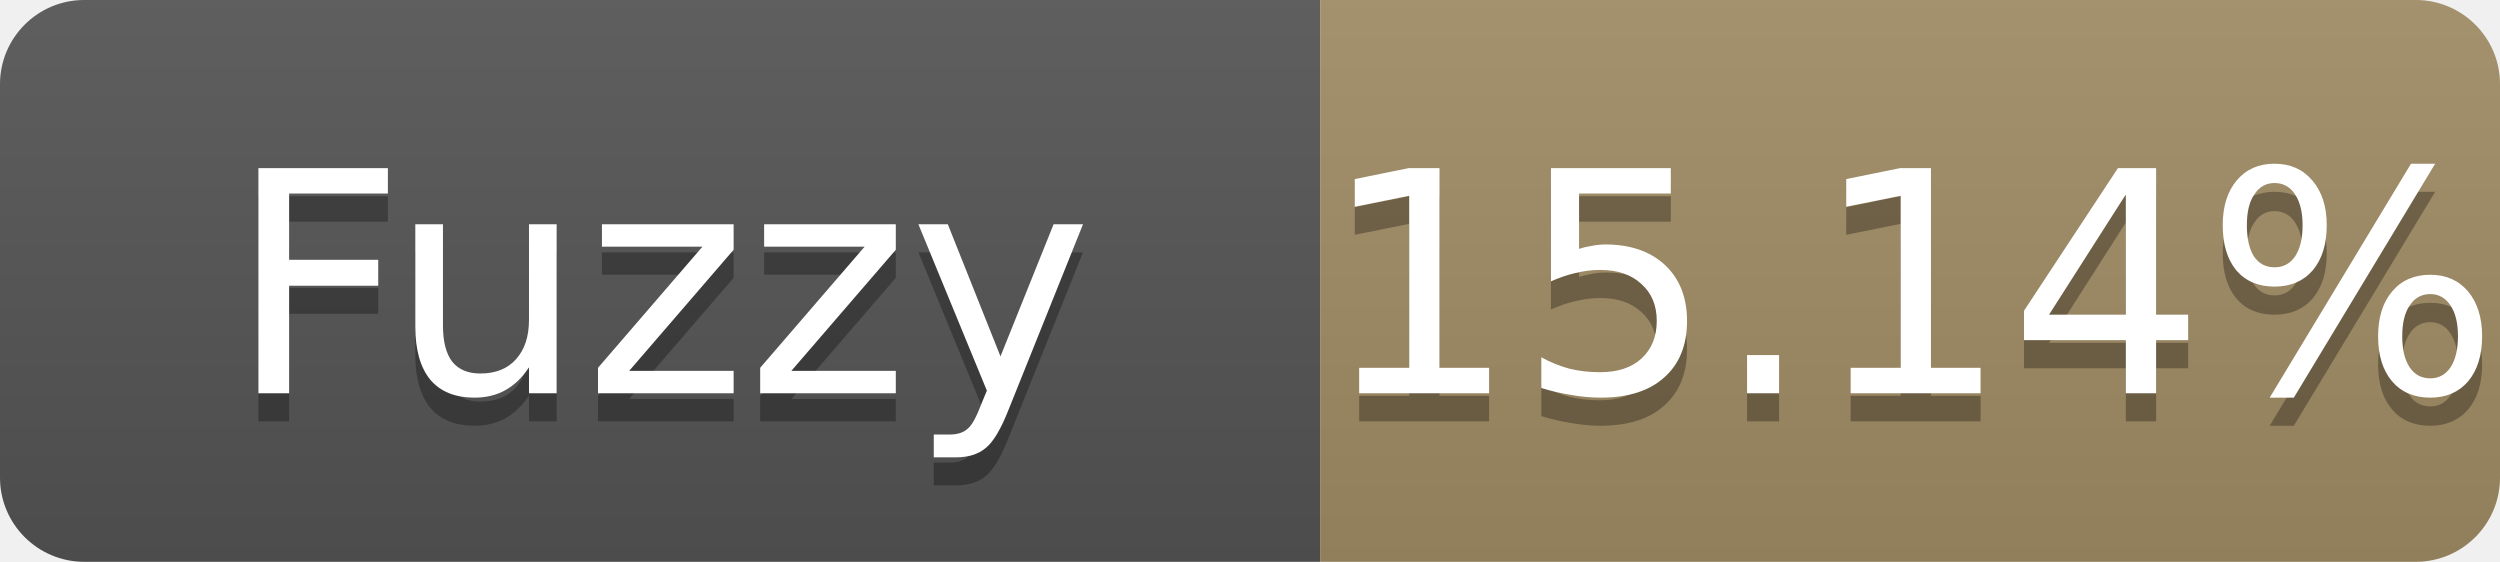
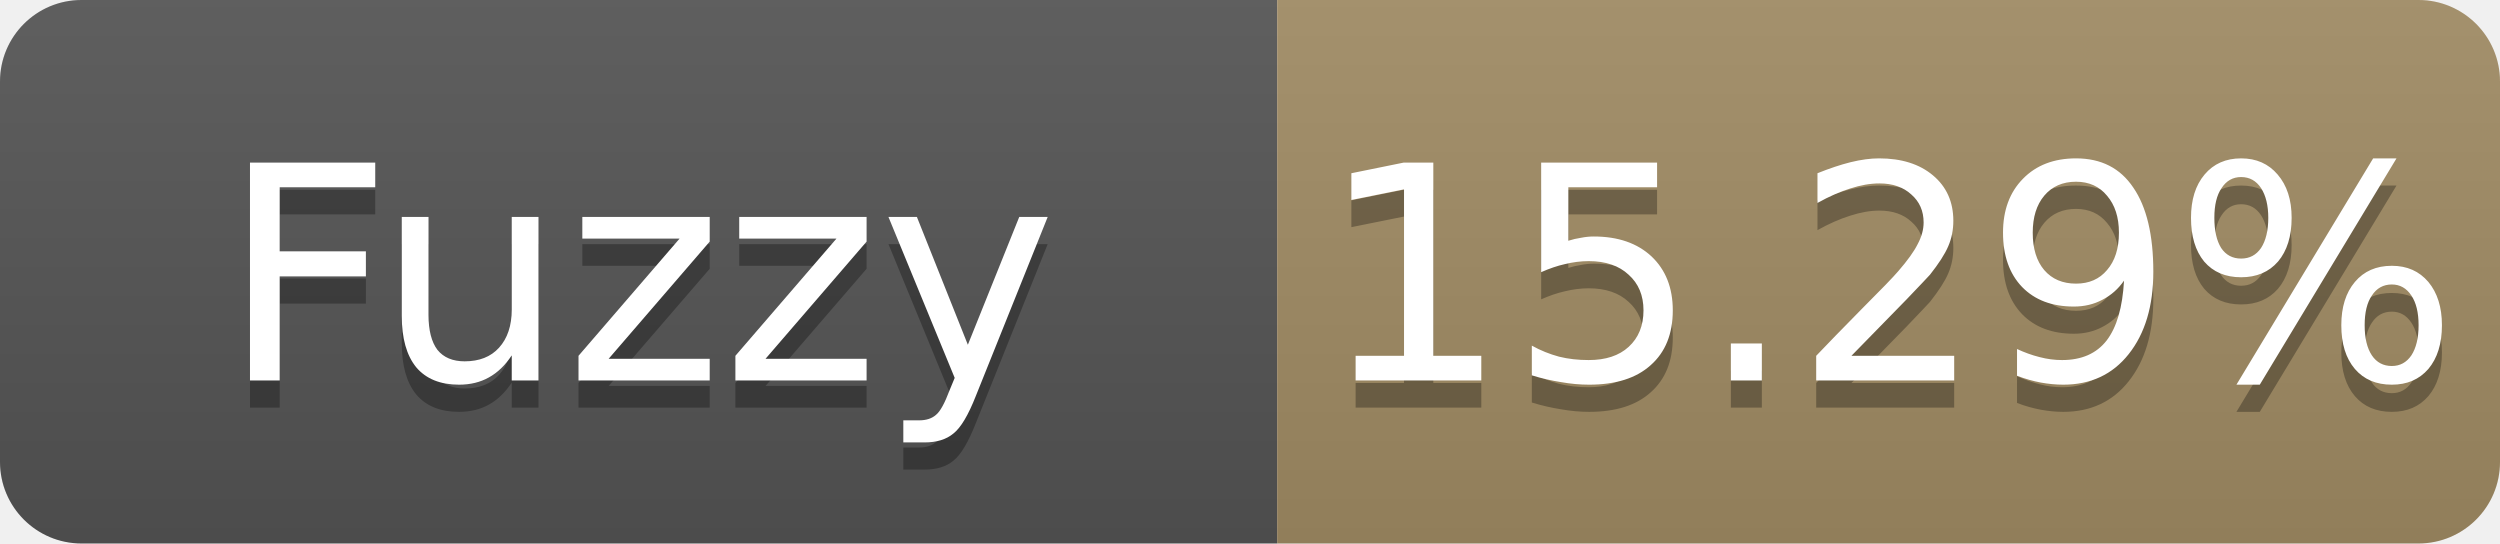
- <svg xmlns="http://www.w3.org/2000/svg" width="89" height="20" role="img" aria-label="Fuzzy: 15.14%">
+ <svg xmlns="http://www.w3.org/2000/svg" width="92" height="20" role="img" aria-label="Fuzzy: 15.29%">
  <linearGradient id="s" x2="0" y2="100%">
    <stop offset="0" stop-color="#bbb" stop-opacity=".1" />
    <stop offset="1" stop-opacity=".1" />
  </linearGradient>
  <clipPath id="r">
-     <rect width="89" height="20" rx="3" fill="#fff" />
+     <rect width="92" height="20" rx="3" fill="#fff" />
  </clipPath>
  <g clip-path="url(#r)">
    <rect width="47" height="20" fill="#555" />
-     <rect x="47" width="42" height="20" fill="#a28c64" />
-     <rect width="89" height="20" fill="url(#s)" />
+     <rect x="47" width="45" height="20" fill="#a28c64" />
+     <rect width="92" height="20" fill="url(#s)" />
  </g>
  <g fill="#fff" text-anchor="middle" font-family="Verdana,Geneva,DejaVu Sans,sans-serif" font-size="11">
    <text x="23.5" y="15" fill="#010101" fill-opacity=".3">Fuzzy</text>
    <text x="23.5" y="14">Fuzzy</text>
-     <text x="68.0" y="15" fill="#010101" fill-opacity=".3">15.14%</text>
-     <text x="68.0" y="14">15.14%</text>
+     <text x="69.5" y="15" fill="#010101" fill-opacity=".3">15.29%</text>
+     <text x="69.5" y="14">15.29%</text>
  </g>
</svg>
